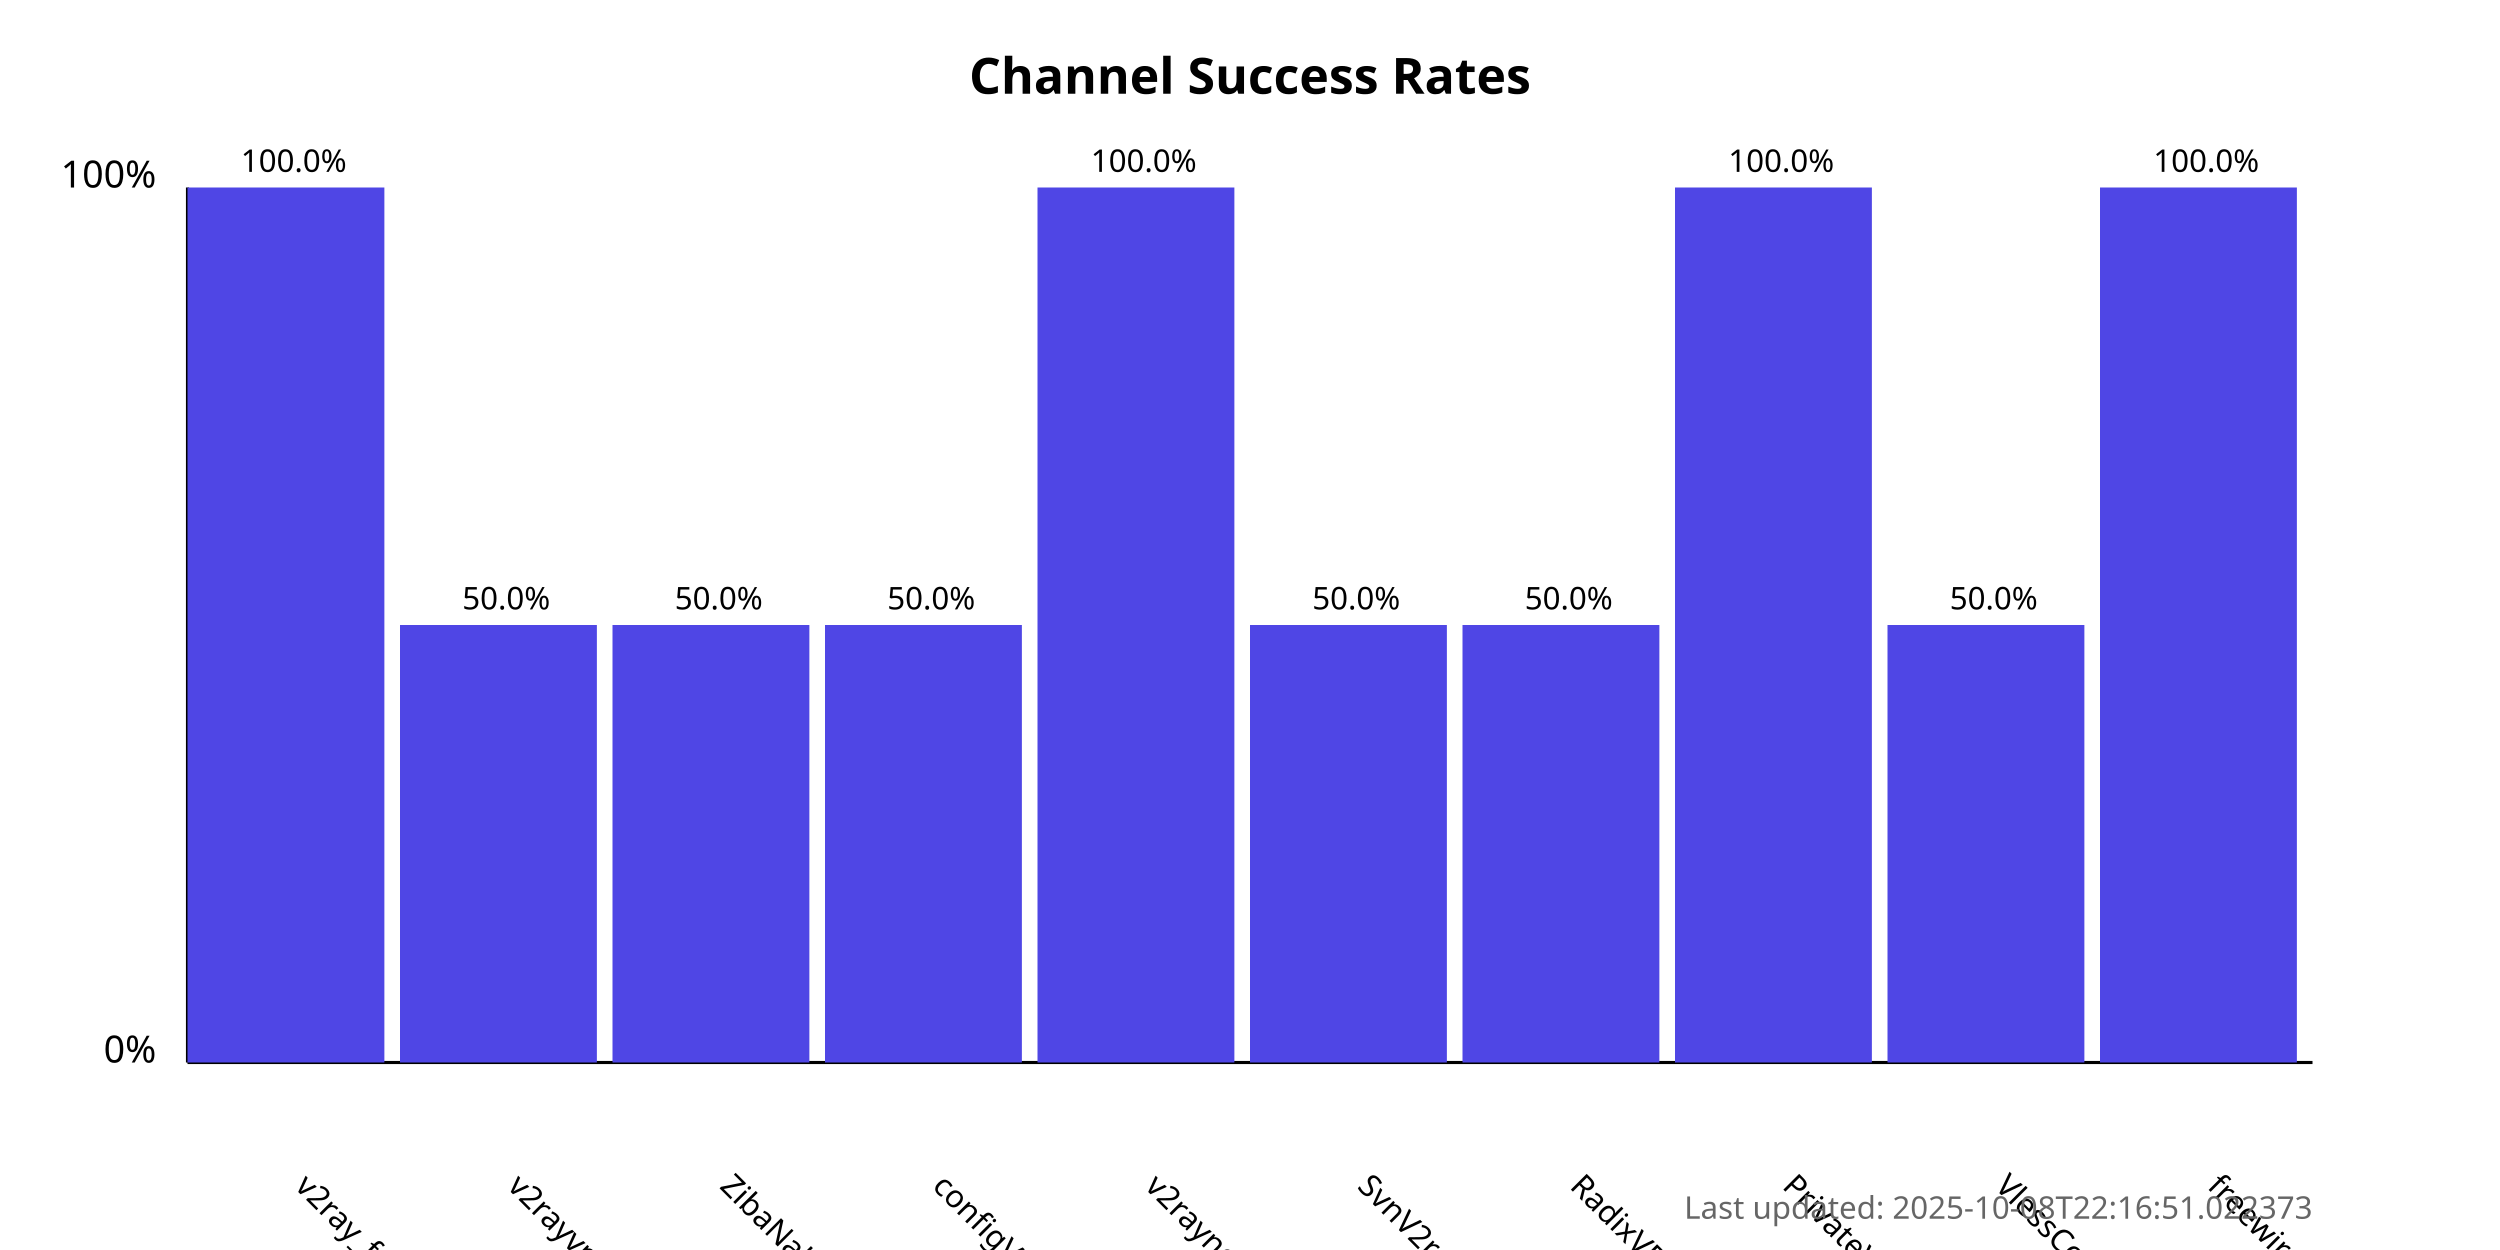
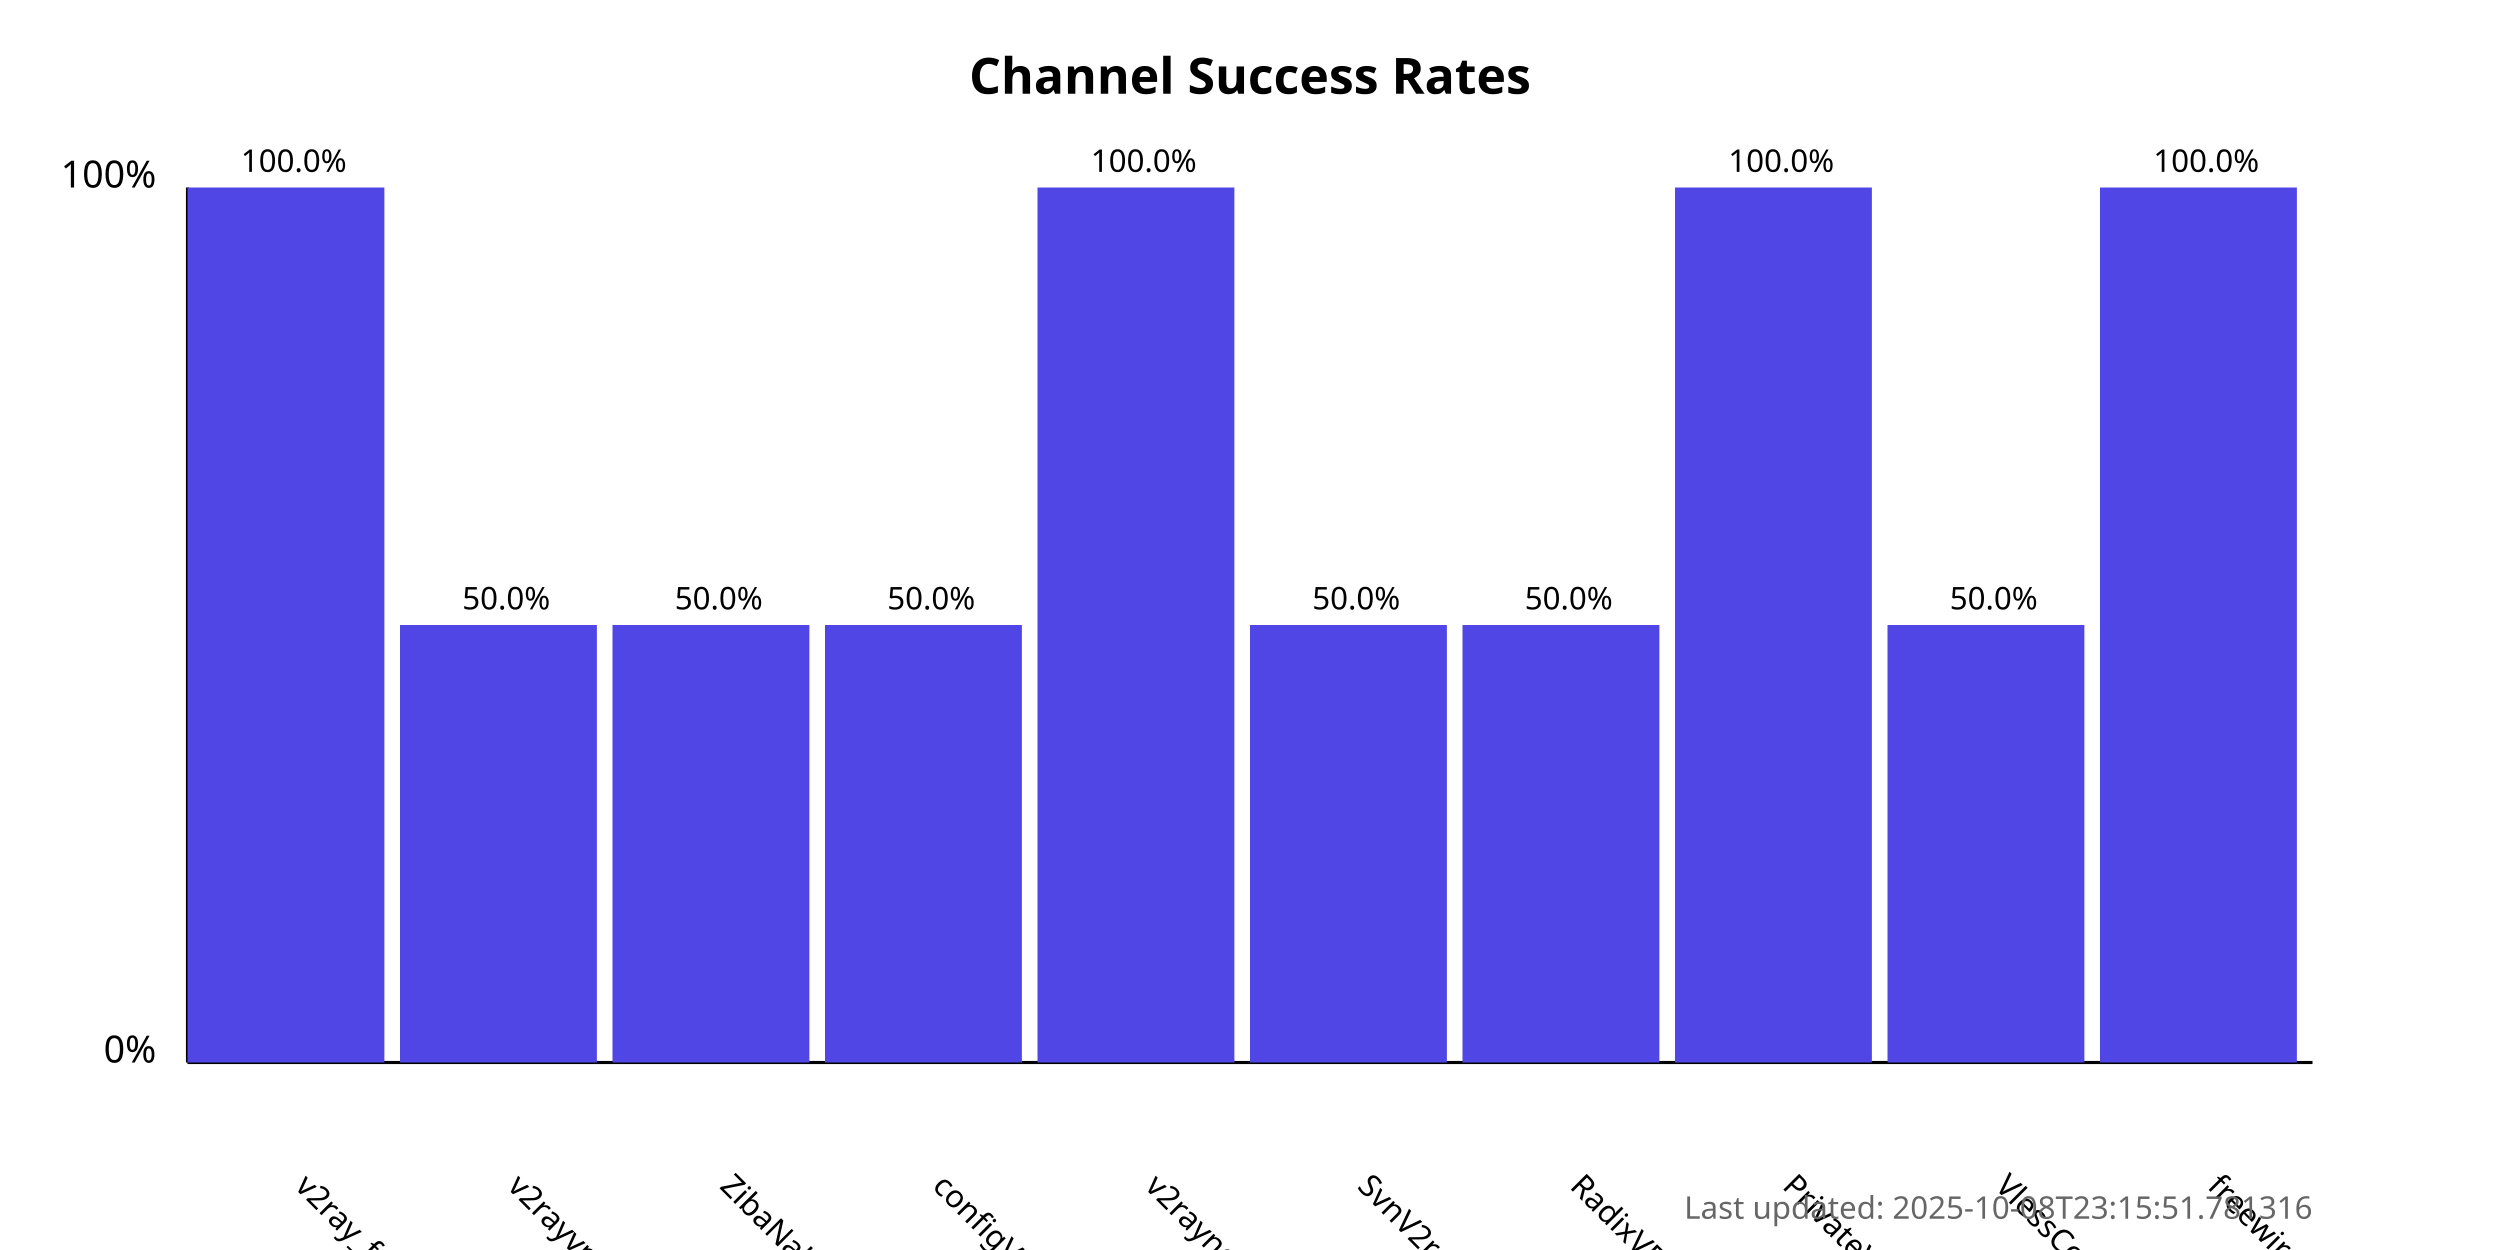
<svg xmlns="http://www.w3.org/2000/svg" width="800" height="400">
  <style>
            .chart-title { font: bold 16px sans-serif; }
            .axis-label { font: 12px sans-serif; }
            .tick-label { font: 10px sans-serif; }
            .bar { fill: #4f46e5; }
            .bar:hover { fill: #6366f1; }
            .timestamp { font: 10px sans-serif; fill: #666; }
        </style>
  <text x="400.0" y="30" text-anchor="middle" class="chart-title">
            Channel Success Rates
        </text>
  <line x1="60" y1="340" x2="60" y2="60" stroke="black" stroke-width="1" />
  <line x1="60" y1="340" x2="740" y2="340" stroke="black" stroke-width="1" />
  <text x="50" y="340" text-anchor="end" class="axis-label">0%</text>
  <text x="50" y="60" text-anchor="end" class="axis-label">100%</text>
  <g>
    <rect x="60" y="60.0" width="63.0" height="280.0" class="bar" />
    <text x="94.0" y="380" transform="rotate(45, 94.0, 380)" text-anchor="start" class="tick-label">
                v2ray_free_conf
            </text>
    <text x="94.0" y="55.0" text-anchor="middle" class="tick-label">
                100.0%
            </text>
  </g>
  <g>
    <rect x="128.0" y="200.0" width="63.0" height="140.0" class="bar" />
    <text x="162.0" y="380" transform="rotate(45, 162.0, 380)" text-anchor="start" class="tick-label">
                v2rayvpno
            </text>
    <text x="162.0" y="195.0" text-anchor="middle" class="tick-label">
                50.0%
            </text>
  </g>
  <g>
    <rect x="196.0" y="200.0" width="63.0" height="140.0" class="bar" />
    <text x="230.0" y="380" transform="rotate(45, 230.0, 380)" text-anchor="start" class="tick-label">
                ZibaNabz
            </text>
    <text x="230.0" y="195.0" text-anchor="middle" class="tick-label">
                50.0%
            </text>
  </g>
  <g>
    <rect x="264.0" y="200.0" width="63.0" height="140.0" class="bar" />
    <text x="298.0" y="380" transform="rotate(45, 298.0, 380)" text-anchor="start" class="tick-label">
                configV2rayForFree
            </text>
    <text x="298.0" y="195.0" text-anchor="middle" class="tick-label">
                50.0%
            </text>
  </g>
  <g>
    <rect x="332.0" y="60.0" width="63.0" height="280.0" class="bar" />
    <text x="366.0" y="380" transform="rotate(45, 366.0, 380)" text-anchor="start" class="tick-label">
                v2rayngvpn
            </text>
    <text x="366.0" y="55.0" text-anchor="middle" class="tick-label">
                100.0%
            </text>
  </g>
  <g>
    <rect x="400.0" y="200.0" width="63.0" height="140.0" class="bar" />
    <text x="434.0" y="380" transform="rotate(45, 434.0, 380)" text-anchor="start" class="tick-label">
                SvnV2ray
            </text>
    <text x="434.0" y="195.0" text-anchor="middle" class="tick-label">
                50.0%
            </text>
  </g>
  <g>
    <rect x="468.0" y="200.0" width="63.0" height="140.0" class="bar" />
    <text x="502.0" y="380" transform="rotate(45, 502.0, 380)" text-anchor="start" class="tick-label">
                RadixVPN
            </text>
    <text x="502.0" y="195.0" text-anchor="middle" class="tick-label">
                50.0%
            </text>
  </g>
  <g>
    <rect x="536.0" y="60.0" width="63.0" height="280.0" class="bar" />
    <text x="570.0" y="380" transform="rotate(45, 570.0, 380)" text-anchor="start" class="tick-label">
                PrivateVPNs
            </text>
    <text x="570.0" y="55.0" text-anchor="middle" class="tick-label">
                100.0%
            </text>
  </g>
  <g>
    <rect x="604.0" y="200.0" width="63.0" height="140.0" class="bar" />
    <text x="638.0" y="380" transform="rotate(45, 638.0, 380)" text-anchor="start" class="tick-label">
                VlessConfig
            </text>
    <text x="638.0" y="195.0" text-anchor="middle" class="tick-label">
                50.0%
            </text>
  </g>
  <g>
    <rect x="672.0" y="60.0" width="63.0" height="280.0" class="bar" />
    <text x="706.0" y="380" transform="rotate(45, 706.0, 380)" text-anchor="start" class="tick-label">
                freewireguard
            </text>
    <text x="706.0" y="55.0" text-anchor="middle" class="tick-label">
                100.0%
            </text>
  </g>
  <text x="740" y="390" text-anchor="end" class="timestamp">
-             Last updated: 2025-10-08T22:16:51.022373
+             Last updated: 2025-10-08T23:15:51.781316
        </text>
</svg>
